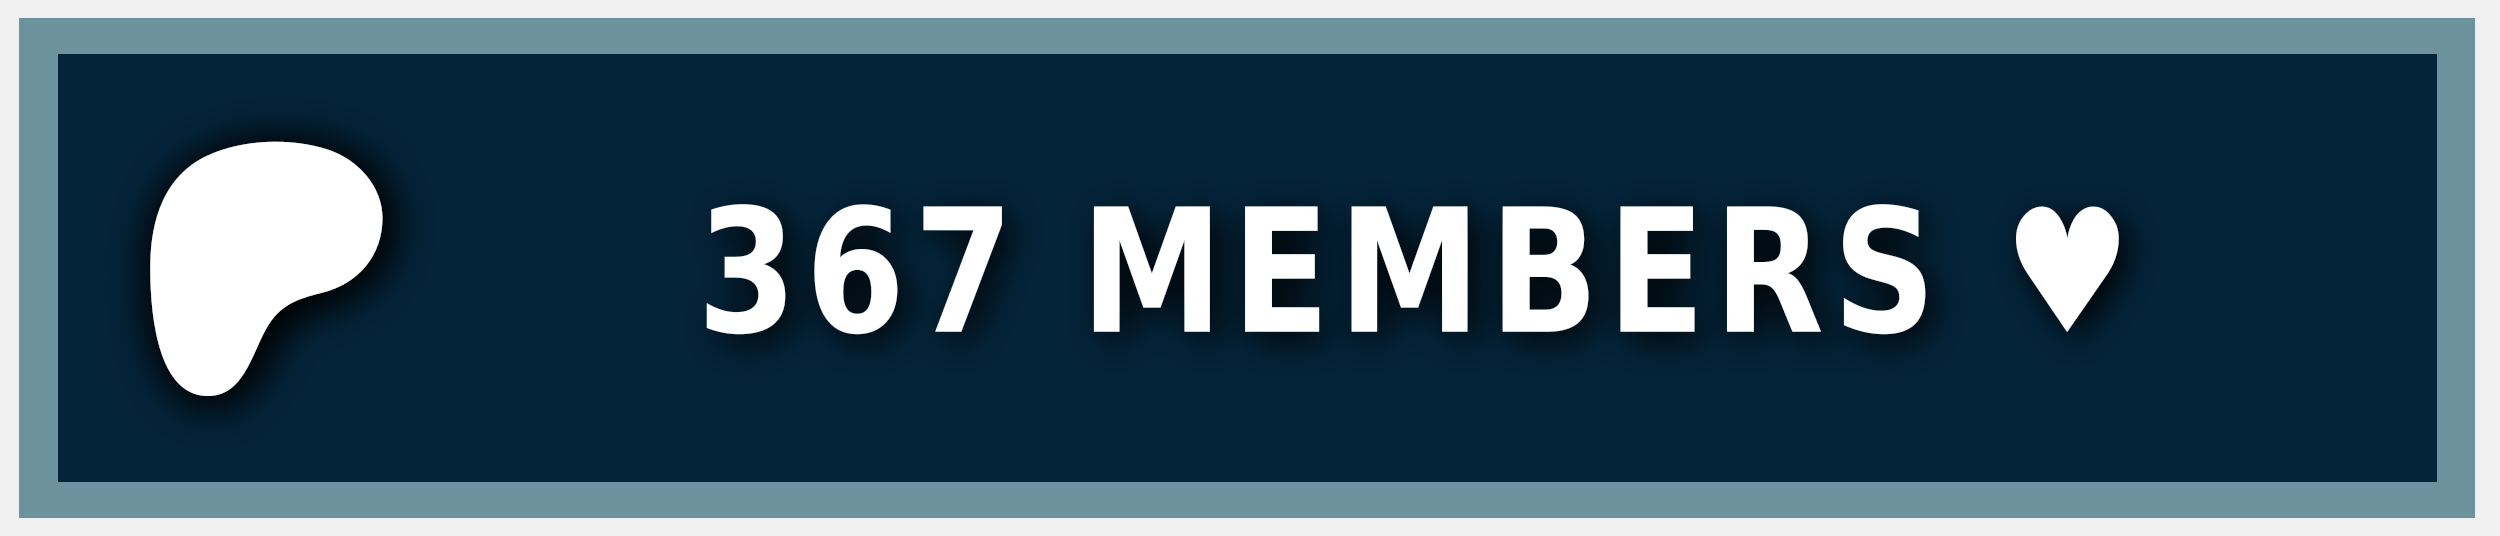
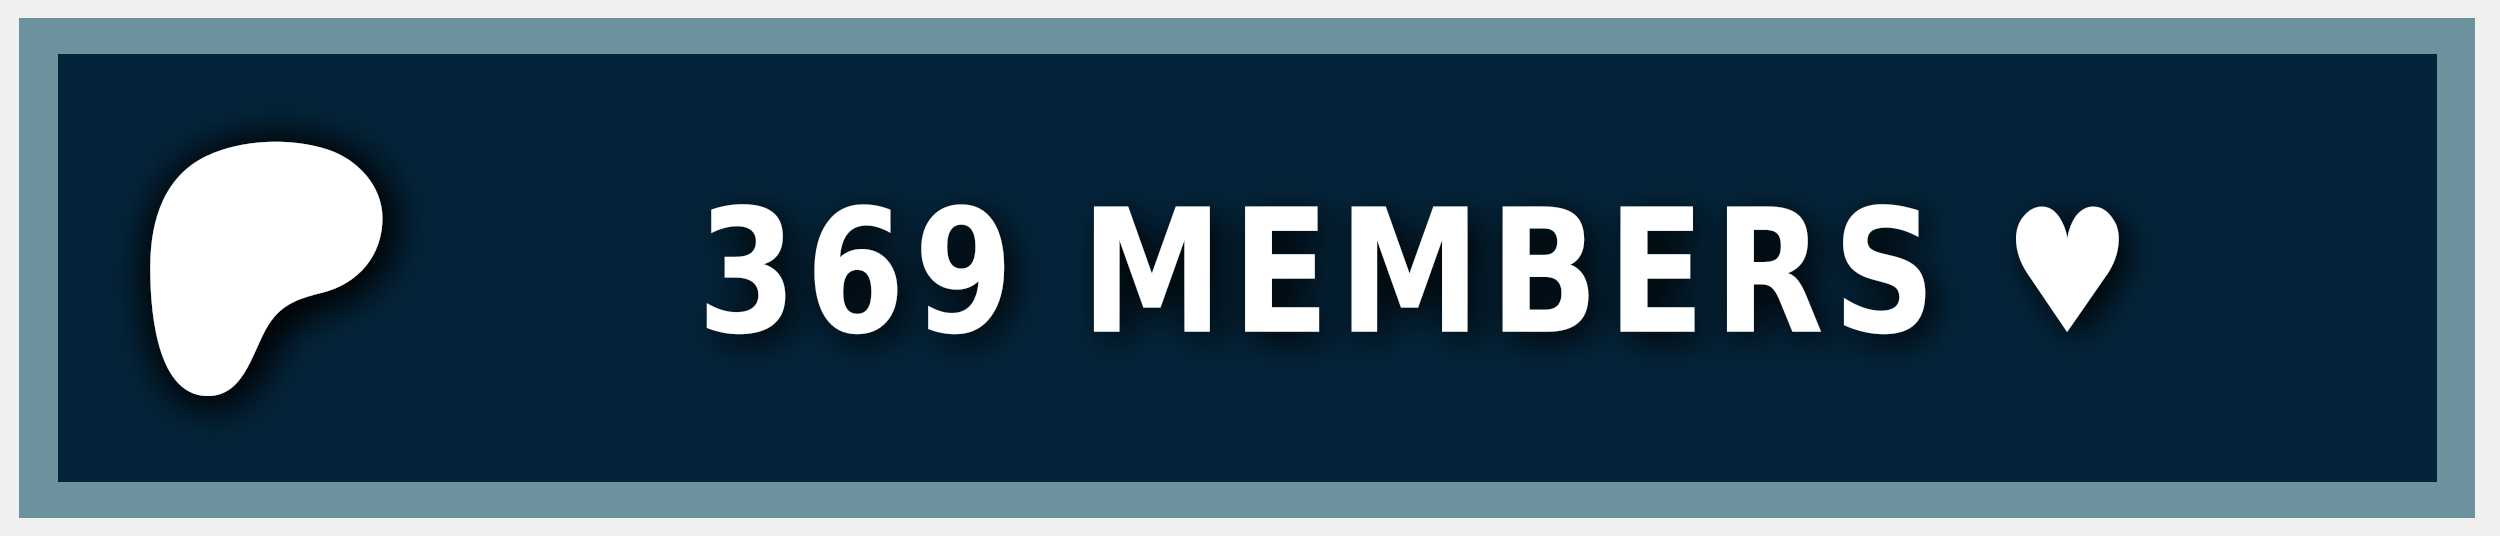
<svg xmlns="http://www.w3.org/2000/svg" width="140" height="30" role="img" aria-label="PATREON">
  <style> g:not(.noshadow) { filter: drop-shadow(0.5px 0.5px 1.0px black); } </style>
  <g class="noshadow" shape-rendering="crispEdges" style="" transform="matrix(1.074564, 0, 0, 1, 0, 0)">
    <rect x="1" y="1" width="128" height="28" style="fill: #052d49;" />
    <rect x="1" y="1" width="128" height="28" style="fill: rgba(0, 0, 0, 0.2);" />
    <rect x="2" y="2" width="126" height="26" style="fill: none; stroke-width:2px; stroke: rgba(211, 255, 255, 0.5);" />
  </g>
  <g transform="matrix(0.013183, 0, 0, 0.013183, 14, 14.6)">
    <path class="st0" d="M 562.543 -180.833 C 562.353 -318.733 454.953 -431.753 328.943 -472.533 C 172.463 -523.173 -33.917 -515.833 -183.337 -445.333 C -364.437 -359.873 -421.327 -172.673 -423.447 14.027 C -425.187 167.527 -409.867 571.817 -181.827 574.697 C -12.387 576.847 12.843 358.517 91.243 253.367 C 147.023 178.557 218.843 157.427 307.253 135.547 C 459.203 97.937 562.763 -21.983 562.543 -180.833 Z" style="fill: rgb(255, 255, 255); filter: drop-shadow(20px 20px 100px black);" />
  </g>
  <g fill="#fff" text-anchor="middle" font-family="Verdana,Geneva,DejaVu Sans,sans-serif" text-rendering="geometricPrecision" font-size="100" transform="matrix(1, 0, 0, 1, 13, 0)">
-     <text style="font-size: 80px; font-weight: 700; white-space: pre;" transform="matrix(0.1, 0, 0, 0.120296, 0, -3.678133)" x="662" y="185" letter-spacing="5">367 MEMBERS ♥</text>
+     <text style="font-size: 80px; font-weight: 700; white-space: pre;" transform="matrix(0.1, 0, 0, 0.120296, 0, -3.678133)" x="662" y="185" letter-spacing="5">369 MEMBERS ♥</text>
  </g>
</svg>
